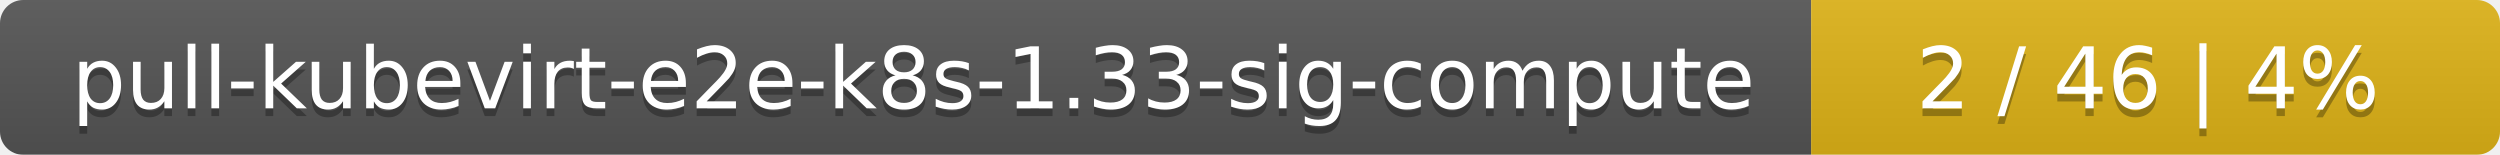
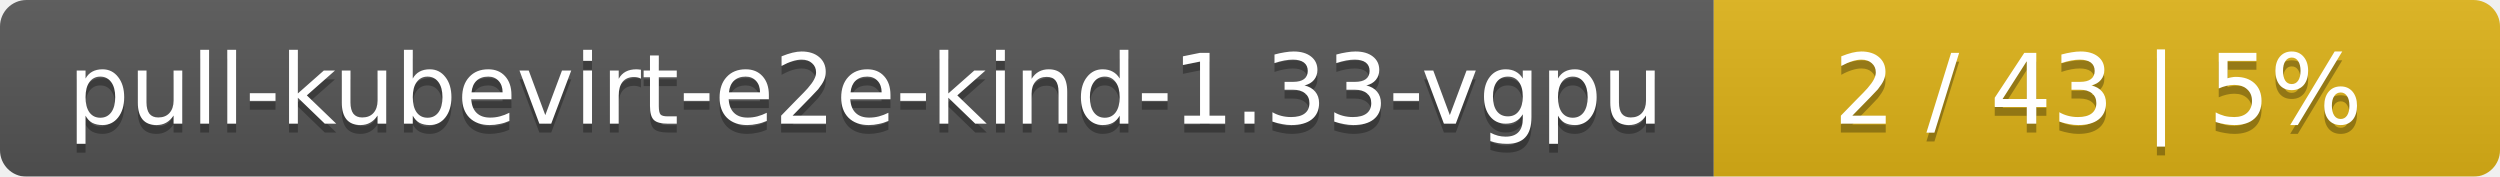
- <svg xmlns="http://www.w3.org/2000/svg" width="323" height="20">
+ <svg xmlns="http://www.w3.org/2000/svg" width="283" height="20">
  <linearGradient id="smooth" x2="0" y2="100%">
    <stop offset="0" stop-color="#bbb" stop-opacity=".1" />
    <stop offset="1" stop-opacity=".1" />
  </linearGradient>
  <mask id="round">
-     <rect width="323" height="20" rx="3" fill="#fff" />
+     <rect width="283" height="20" rx="3" fill="#fff" />
  </mask>
  <g mask="url(#round)">
-     <rect width="234" height="20" fill="#555" />
-     <rect x="234" width="89" height="20" fill="#dfb317" />
-     <rect width="323" height="20" fill="url(#smooth)" />
+     <rect width="194" height="20" fill="#555" />
+     <rect x="194" width="89" height="20" fill="#dfb317" />
+     <rect width="283" height="20" fill="url(#smooth)" />
  </g>
  <g fill="#fff" text-anchor="middle" font-family="DejaVu Sans,Verdana,Geneva,sans-serif" font-size="11">
-     <text x="118" y="15" fill="#010101" fill-opacity=".3">pull-kubevirt-e2e-k8s-1.33-sig-compute</text>
-     <text x="118" y="14">pull-kubevirt-e2e-k8s-1.33-sig-compute</text>
-     <text x="277.5" y="15" fill="#010101" fill-opacity=".3">2 / 46    |    4%</text>
-     <text x="277.5" y="14">2 / 46    |    4%</text>
+     <text x="98" y="15" fill="#010101" fill-opacity=".3">pull-kubevirt-e2e-kind-1.33-vgpu</text>
+     <text x="98" y="14">pull-kubevirt-e2e-kind-1.33-vgpu</text>
+     <text x="237.5" y="15" fill="#010101" fill-opacity=".3">2 / 43    |    5%</text>
+     <text x="237.5" y="14">2 / 43    |    5%</text>
  </g>
</svg>
